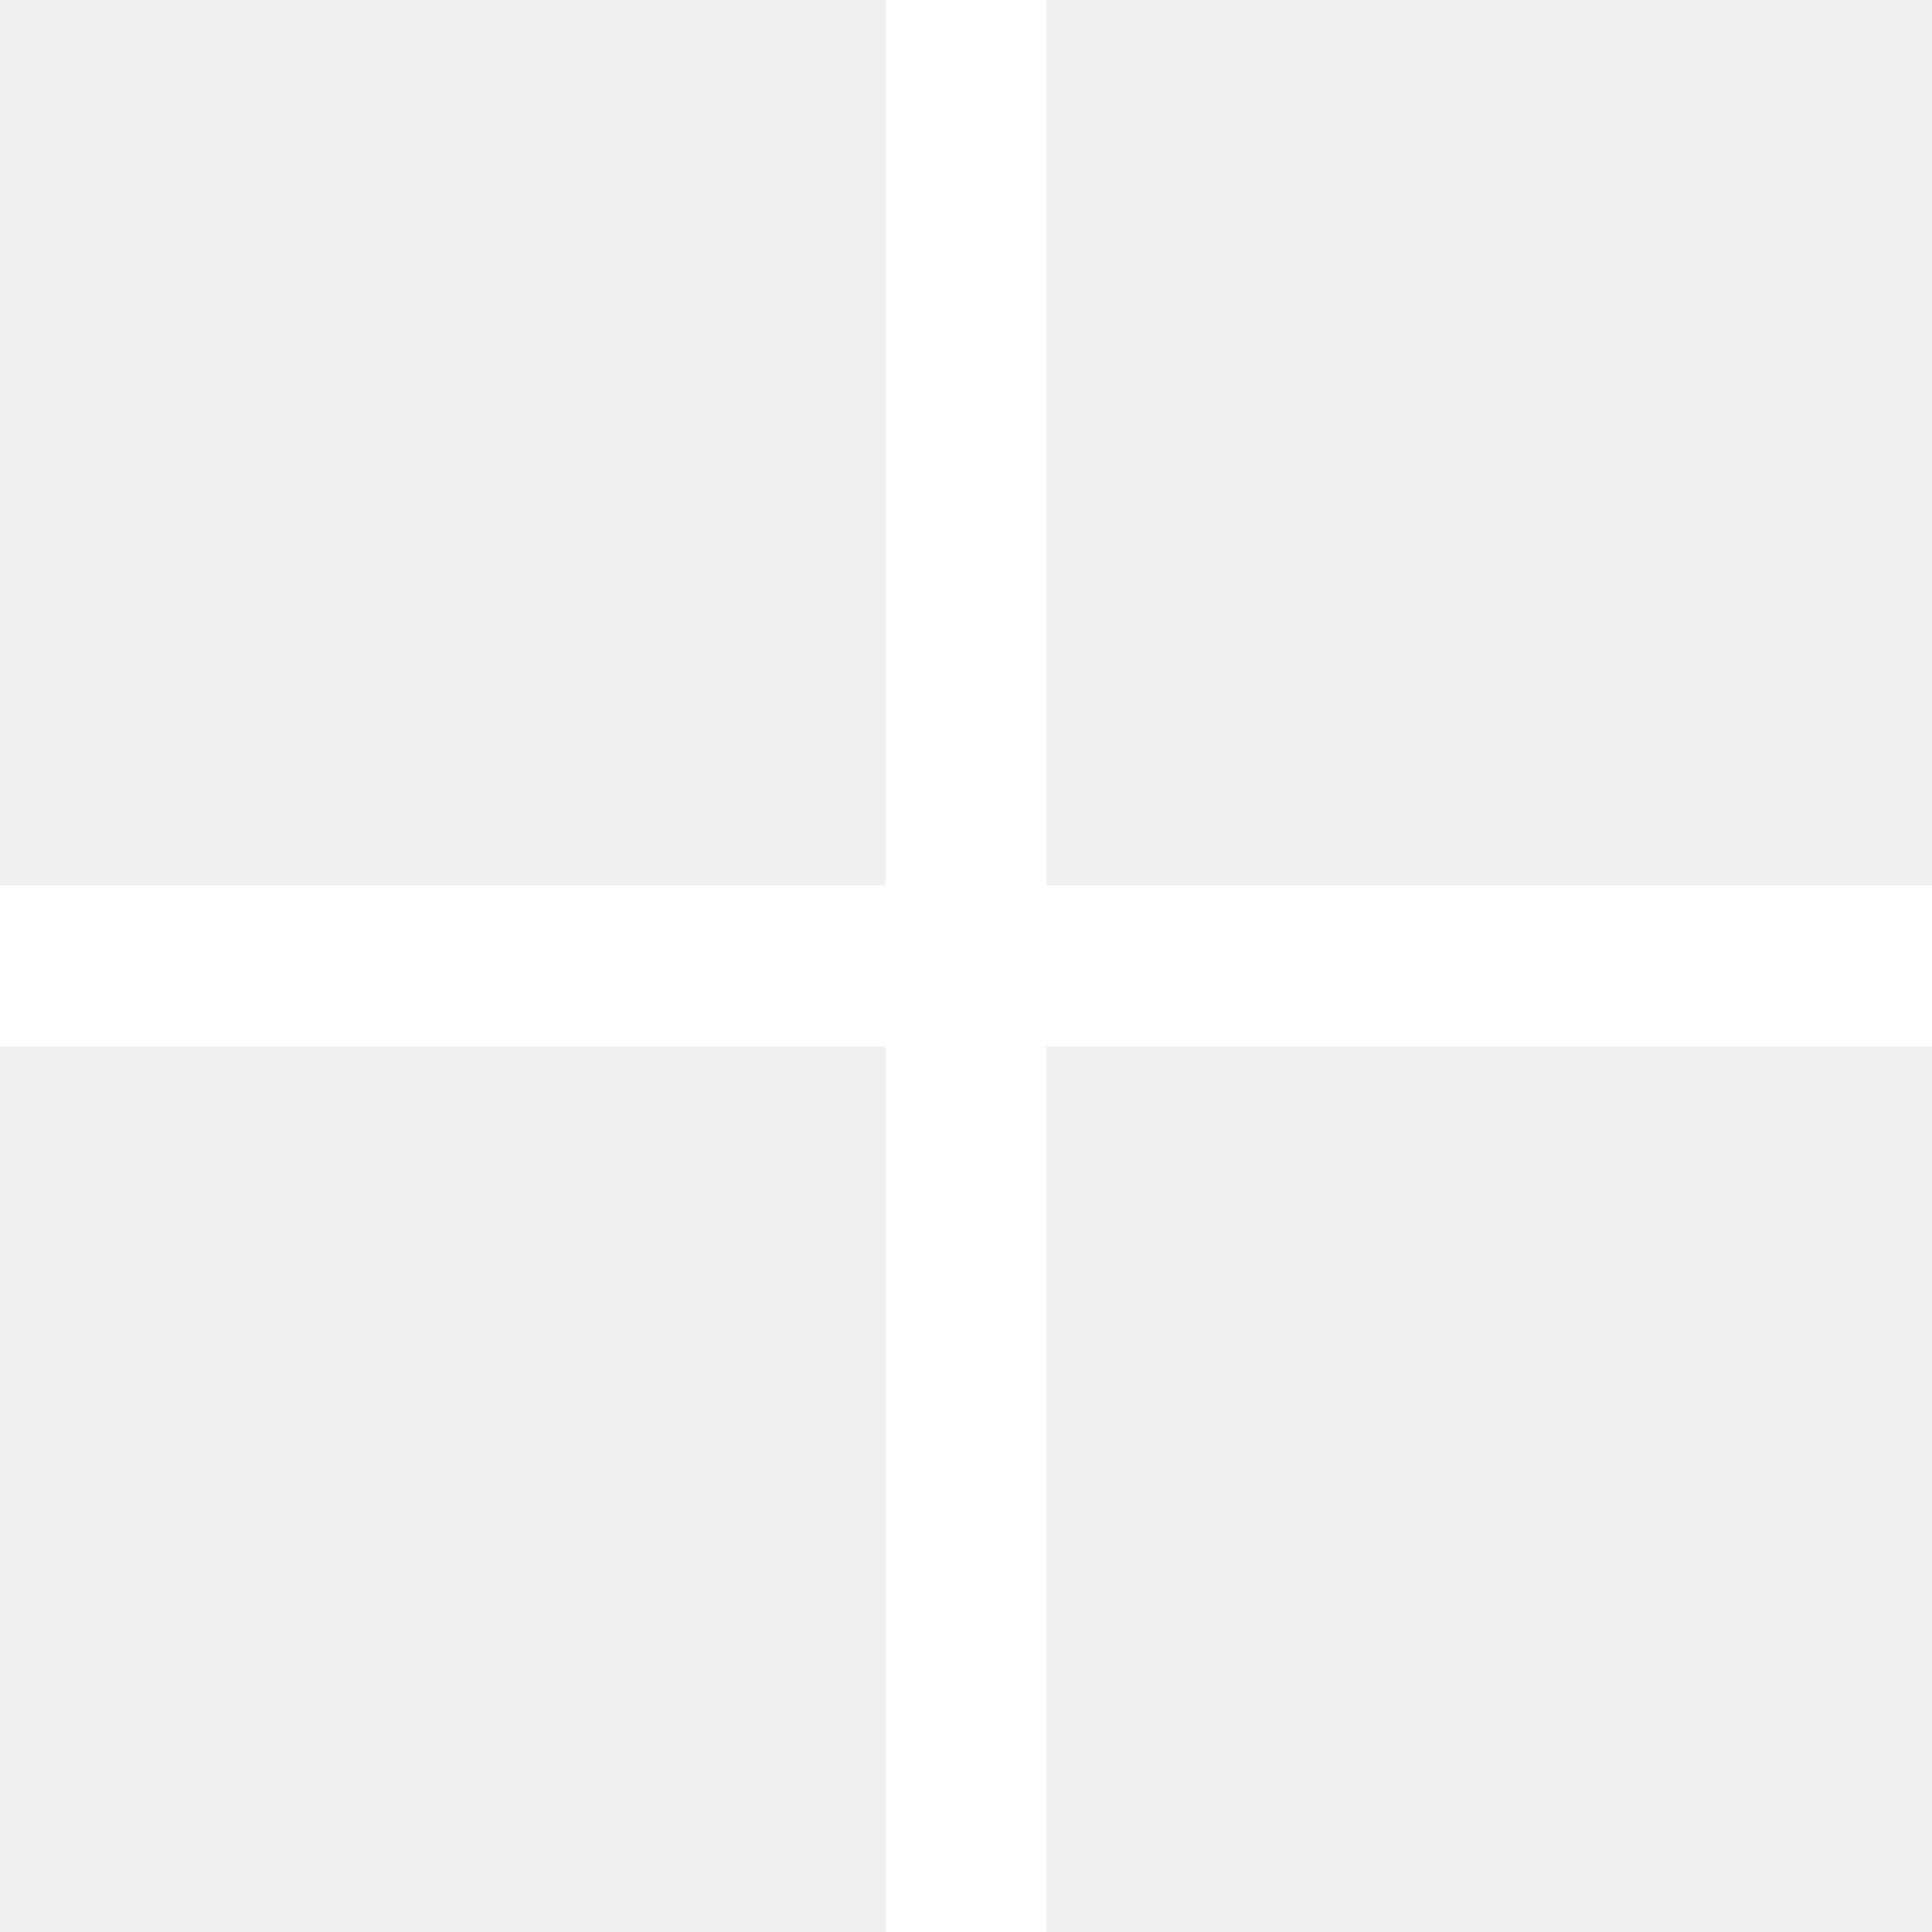
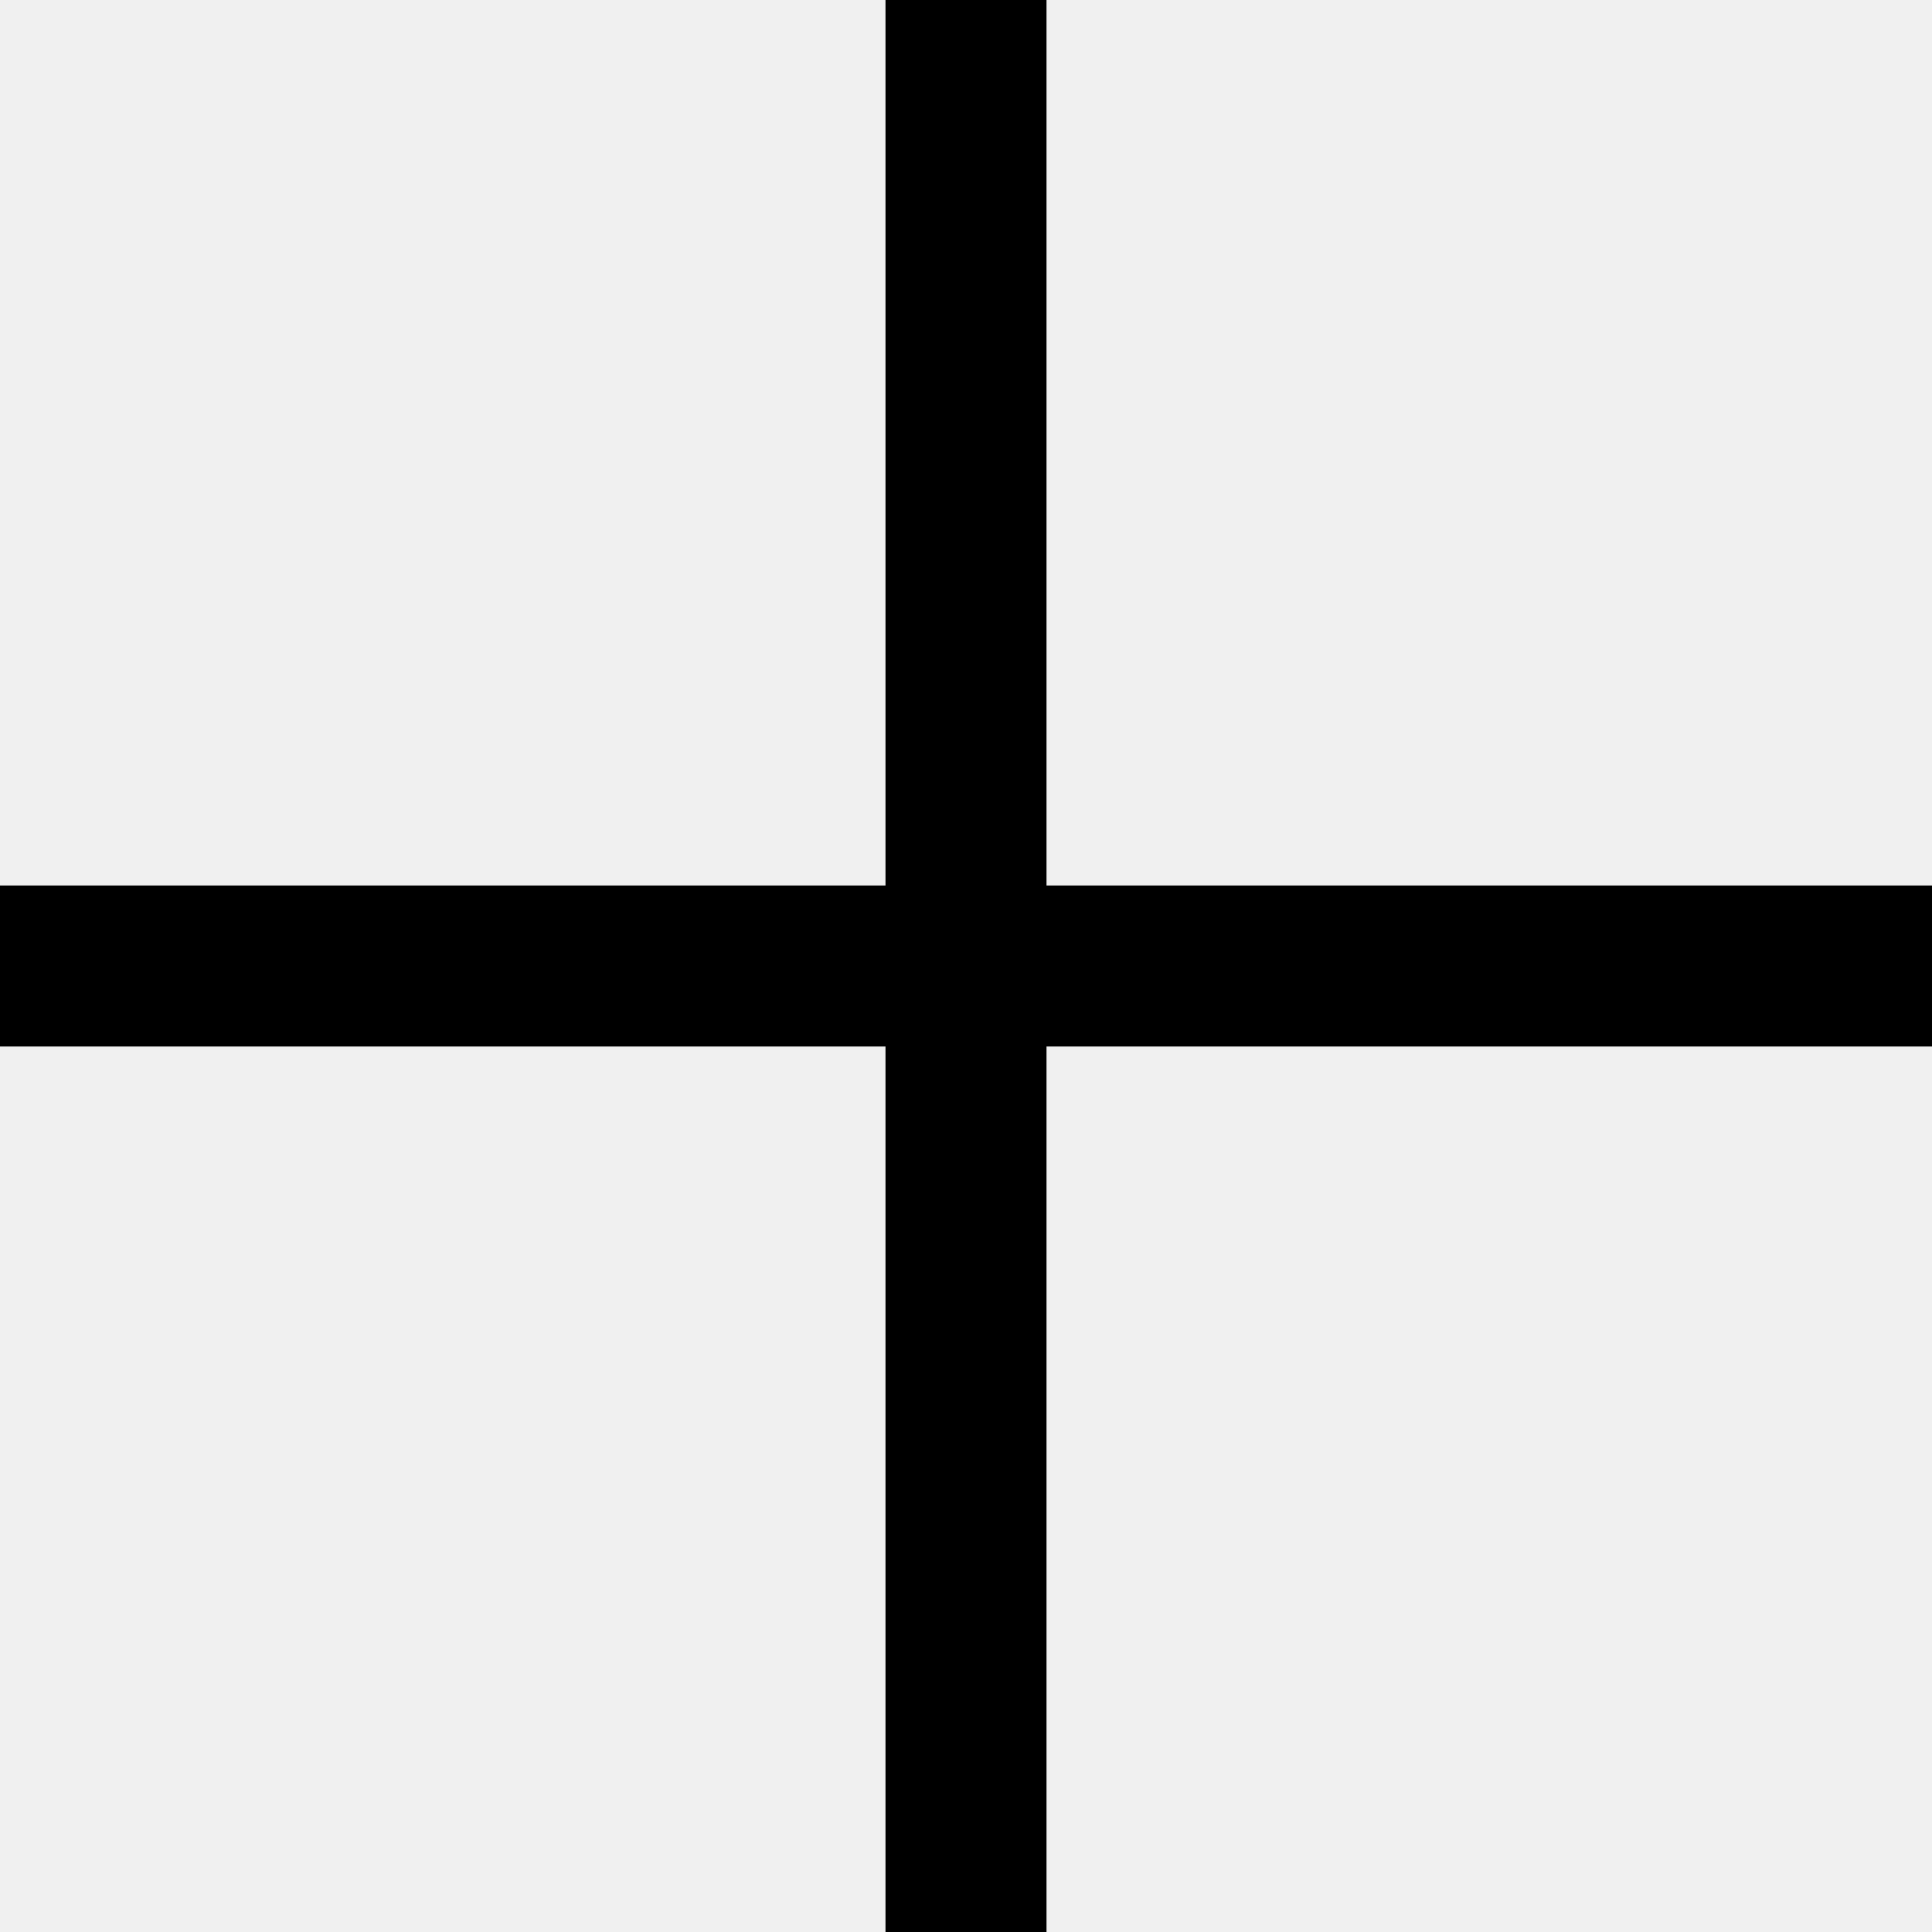
- <svg xmlns="http://www.w3.org/2000/svg" width="24" height="24">
-   <path fill="#FFF" d="M24 11H13V0h-2v11H0v2h11v11h2V13h11" />
+ <svg xmlns="http://www.w3.org/2000/svg" viewBox="0 0 24 24">
+   <path d="M24 11H13V0h-2v11H0v2h11v11h2V13h11" />
</svg>
